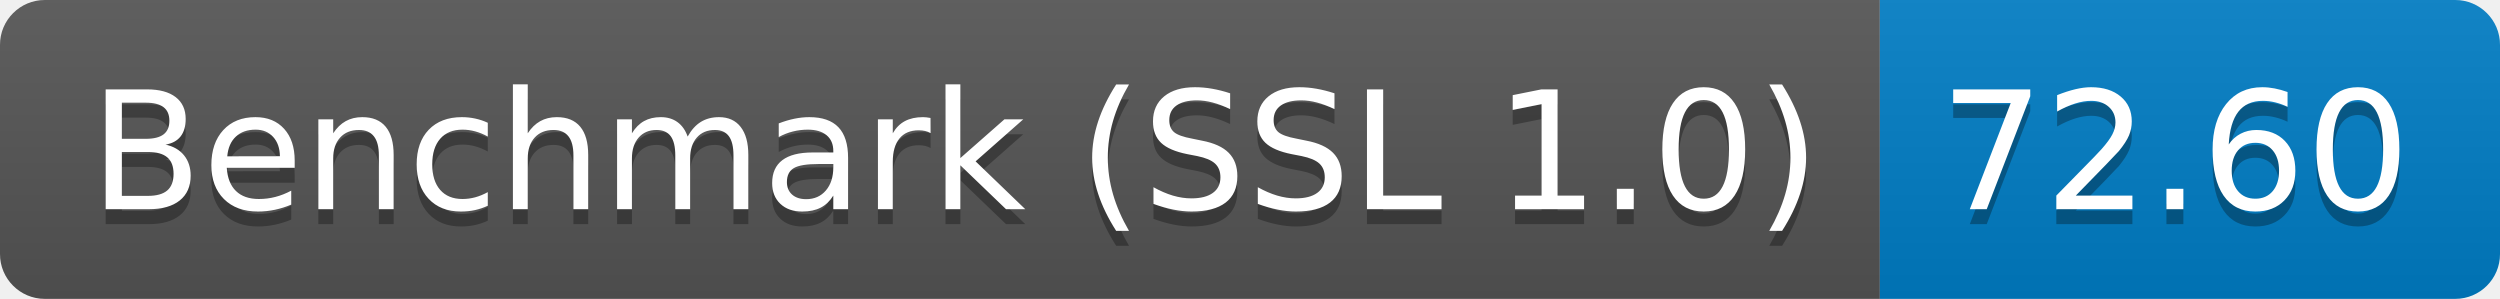
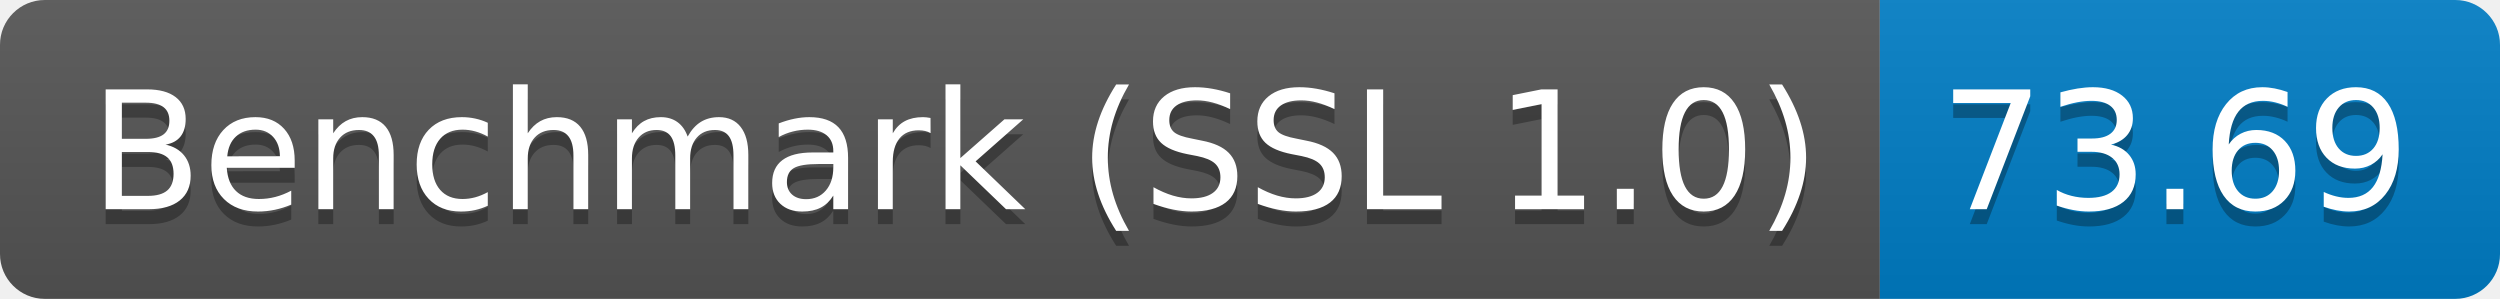
<svg xmlns="http://www.w3.org/2000/svg" height="20" width="167.3">
  <linearGradient id="smooth" x2="0" y2="100%">
    <stop offset="0" stop-color="#bbb" stop-opacity=".1" />
    <stop offset="1" stop-opacity=".1" />
  </linearGradient>
  <clipPath id="round">
    <rect fill="#fff" height="20" rx="3" width="167.3" />
  </clipPath>
  <g clip-path="url(#round)">
    <rect fill="#555" height="20" width="125.8" />
    <rect fill="#007ec6" height="20" width="41.5" x="125.8" />
    <rect fill="url(#smooth)" height="20" width="167.3" />
  </g>
  <g fill="#fff" font-family="DejaVu Sans,Verdana,Geneva,sans-serif" font-size="110" text-anchor="middle">
    <text fill="#010101" fill-opacity=".3" lengthAdjust="spacing" textLength="1158.0" transform="scale(0.1)" x="639.0" y="150">Benchmark (SSL 1.0)</text>
    <text lengthAdjust="spacing" textLength="1158.0" transform="scale(0.1)" x="639.0" y="140">Benchmark (SSL 1.0)</text>
-     <text fill="#010101" fill-opacity=".3" lengthAdjust="spacing" textLength="315.0" transform="scale(0.1)" x="1455.5" y="150">72.60</text>
-     <text lengthAdjust="spacing" textLength="315.0" transform="scale(0.1)" x="1455.5" y="140">72.60</text>
+     <text fill="#010101" fill-opacity=".3" lengthAdjust="spacing" textLength="315.0" transform="scale(0.1)" x="1455.5" y="150">73.69</text>
+     <text lengthAdjust="spacing" textLength="315.0" transform="scale(0.1)" x="1455.5" y="140">73.69</text>
  </g>
</svg>
